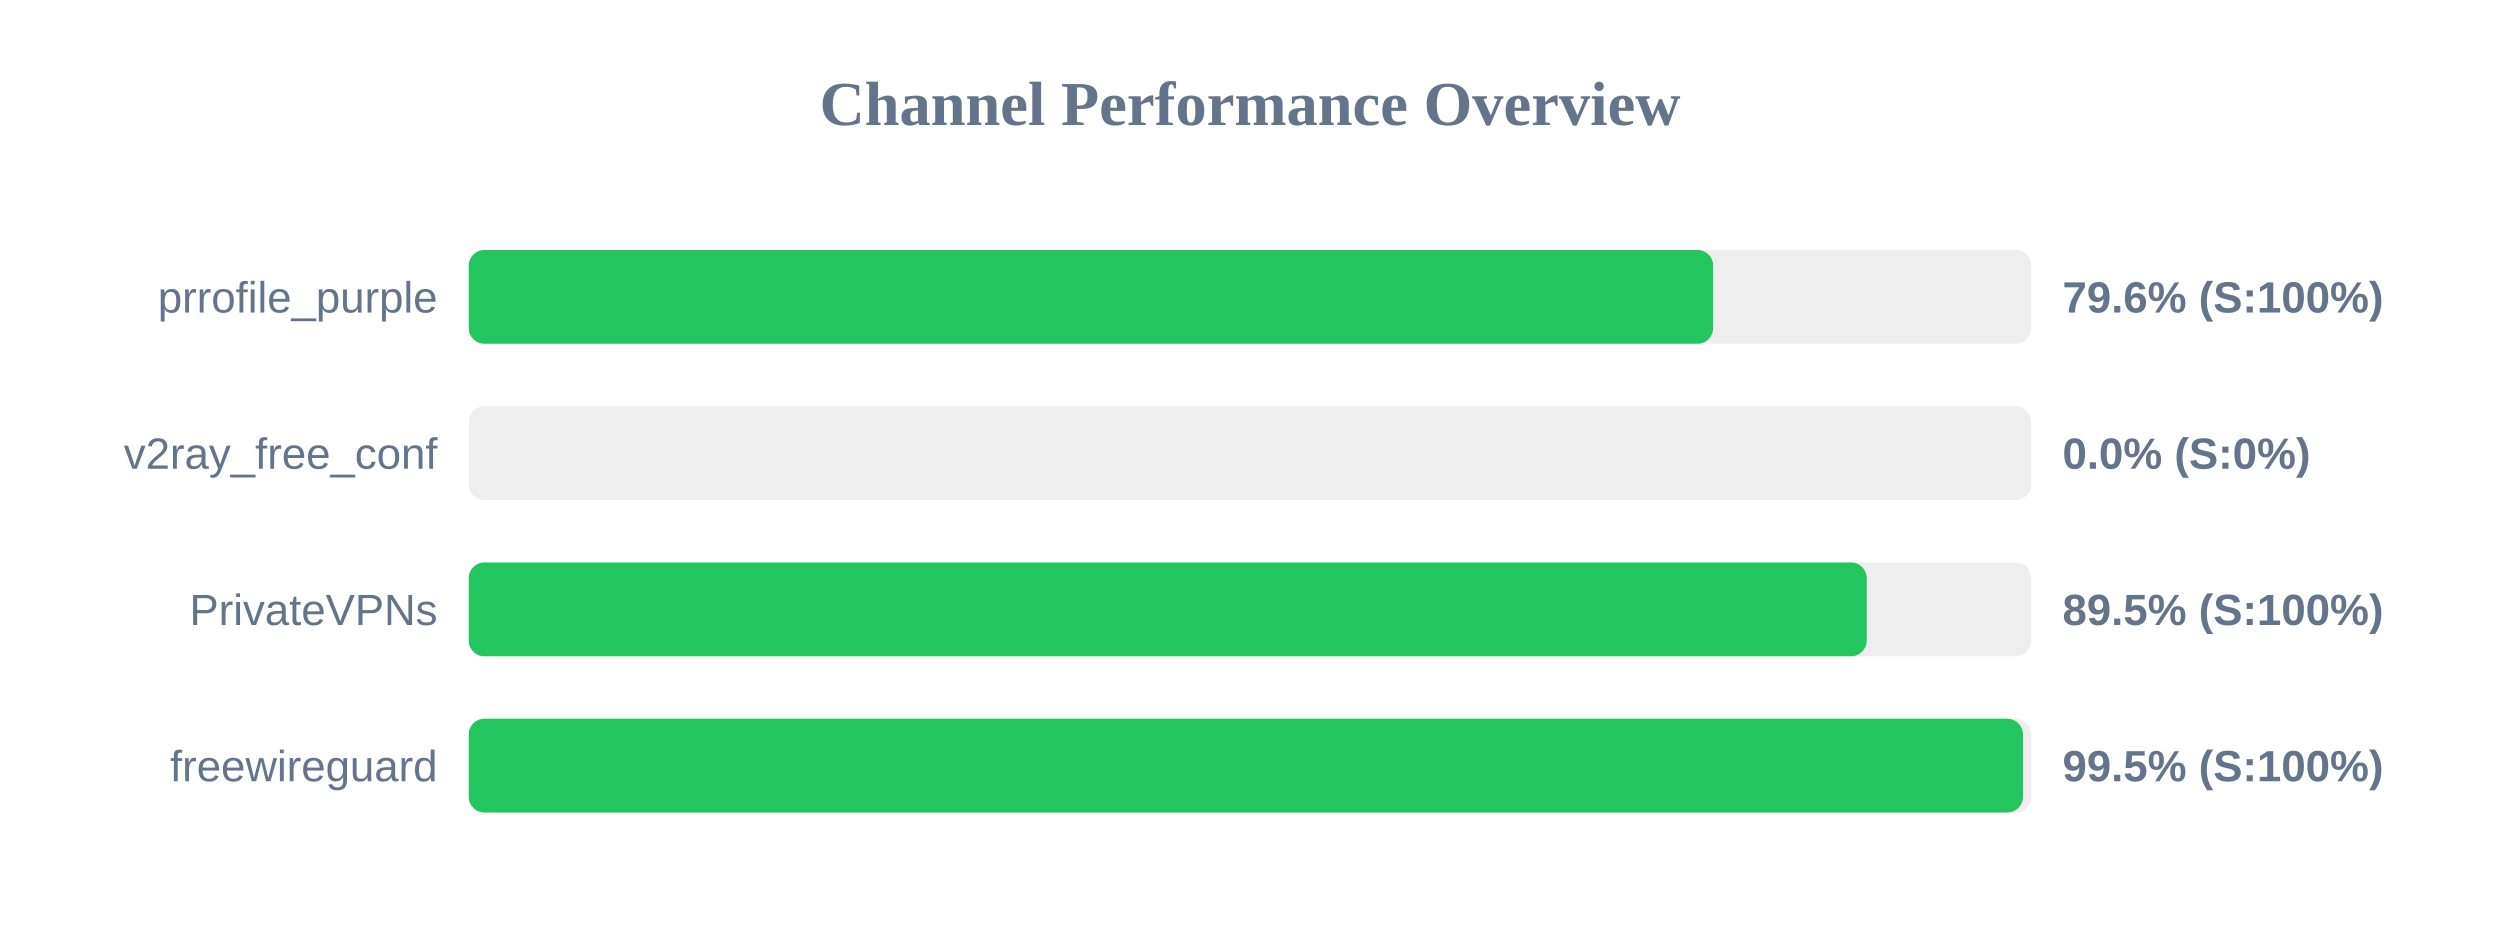
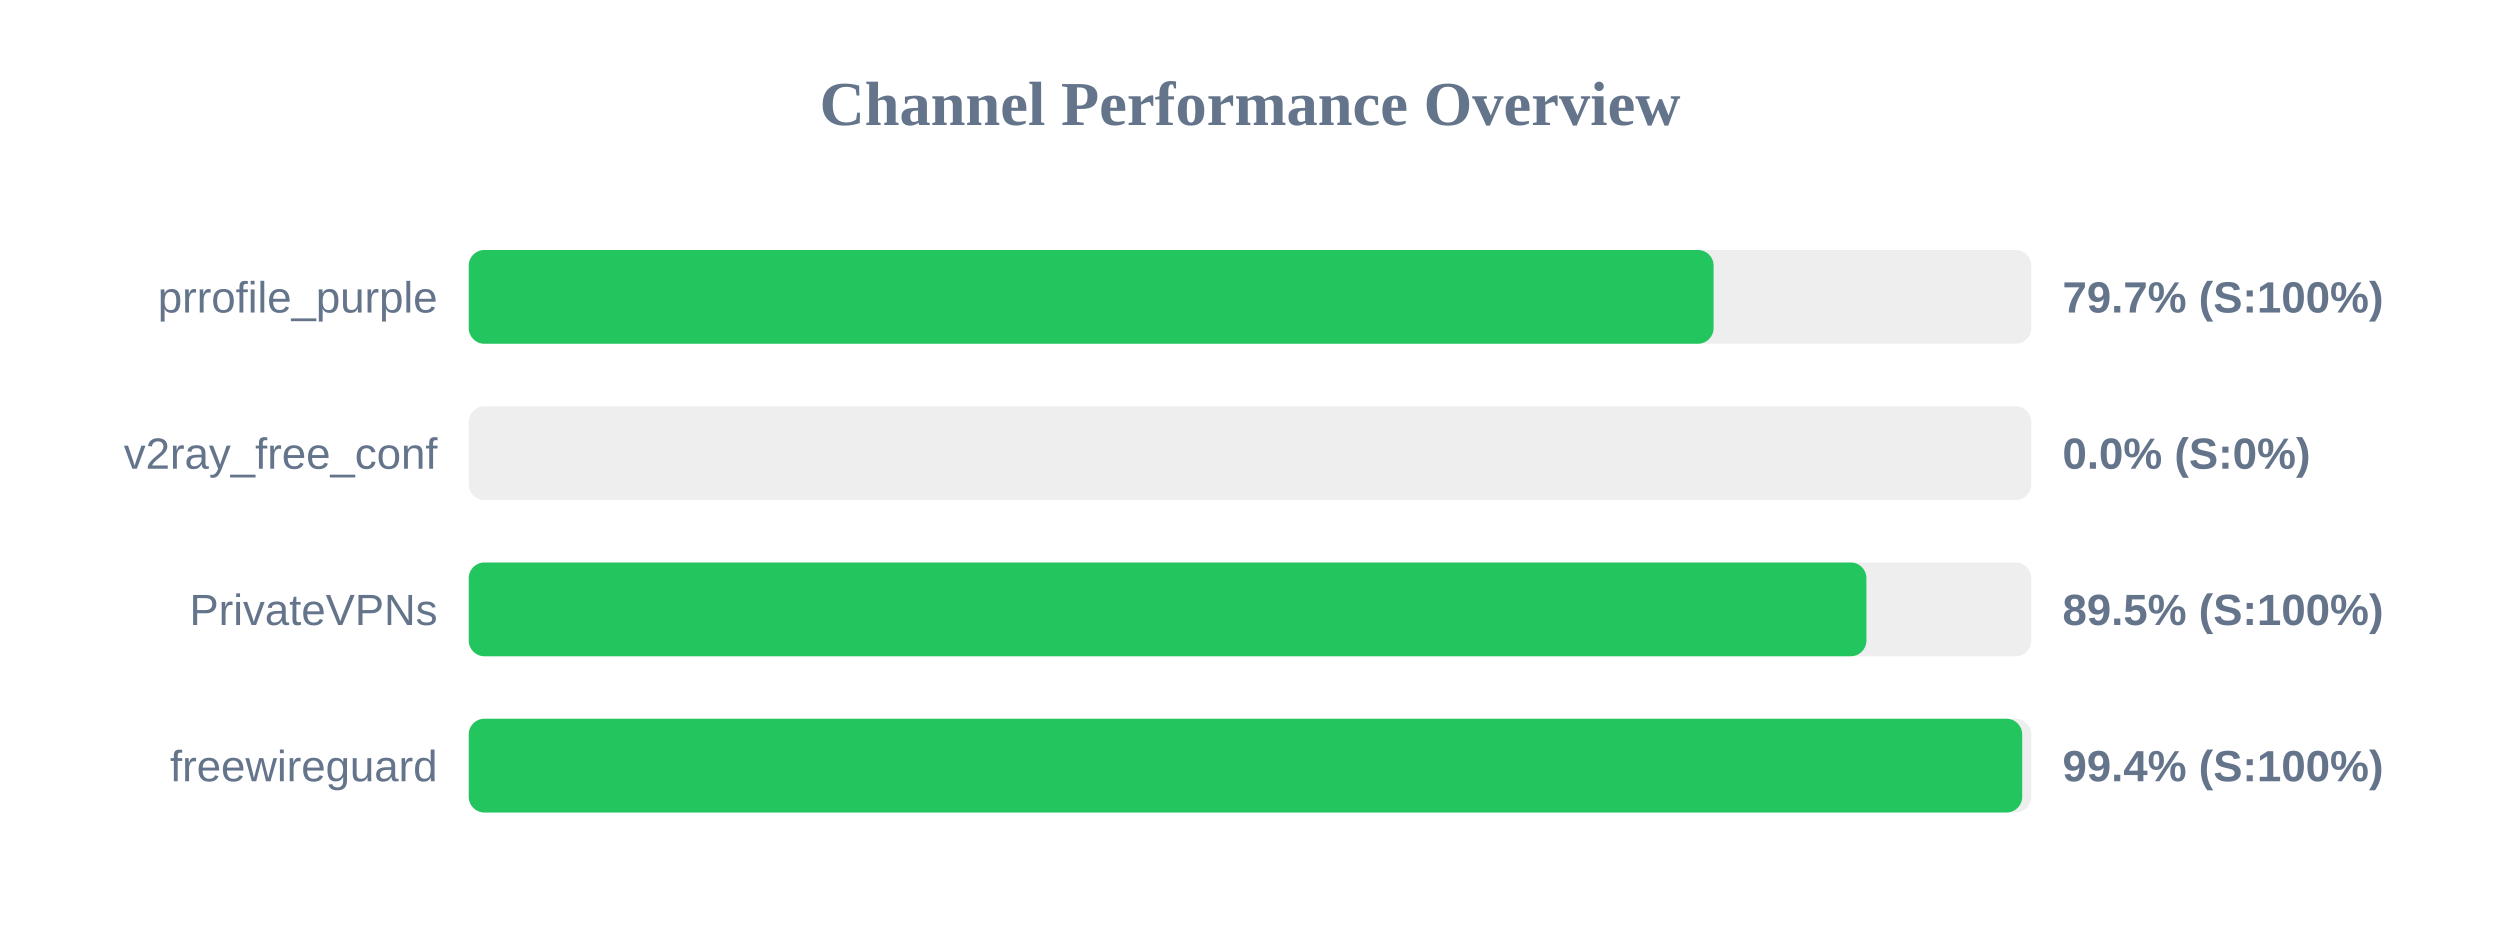
<svg xmlns="http://www.w3.org/2000/svg" width="800" height="300" version="1.1">
  <style>
        .row { font: 14px Arial; fill: #64748b; }
        .score { font: bold 14px Arial; fill: #64748b; }
    </style>
  <text x="400" y="40" text-anchor="middle" font-size="20px" font-weight="bold" fill="#64748b">Channel Performance Overview</text>
  <rect x="150" y="80" width="500" height="30" fill="#eee" rx="5" />
-   <rect x="150" y="80" width="398.2" height="30" fill="#22c55e" rx="5" />
+   <rect x="150" y="80" width="398.35" height="30" fill="#22c55e" rx="5" />
  <text x="140" y="100" text-anchor="end" class="row">prrofile_purple</text>
-   <text x="660" y="100" text-anchor="start" class="score">79.6% (S:100%)</text>
+   <text x="660" y="100" text-anchor="start" class="score">79.7% (S:100%)</text>
  <rect x="150" y="130" width="500" height="30" fill="#eee" rx="5" />
  <rect x="150" y="130" width="0.0" height="30" fill="#ef4444" rx="5" />
  <text x="140" y="150" text-anchor="end" class="row">v2ray_free_conf</text>
  <text x="660" y="150" text-anchor="start" class="score">0.0% (S:0%)</text>
  <rect x="150" y="180" width="500" height="30" fill="#eee" rx="5" />
-   <rect x="150" y="180" width="447.35" height="30" fill="#22c55e" rx="5" />
+   <rect x="150" y="180" width="447.25" height="30" fill="#22c55e" rx="5" />
  <text x="140" y="200" text-anchor="end" class="row">PrivateVPNs</text>
  <text x="660" y="200" text-anchor="start" class="score">89.5% (S:100%)</text>
  <rect x="150" y="230" width="500" height="30" fill="#eee" rx="5" />
-   <rect x="150" y="230" width="497.35" height="30" fill="#22c55e" rx="5" />
+   <rect x="150" y="230" width="497.1" height="30" fill="#22c55e" rx="5" />
  <text x="140" y="250" text-anchor="end" class="row">freewireguard</text>
-   <text x="660" y="250" text-anchor="start" class="score">99.5% (S:100%)</text>
+   <text x="660" y="250" text-anchor="start" class="score">99.4% (S:100%)</text>
</svg>
